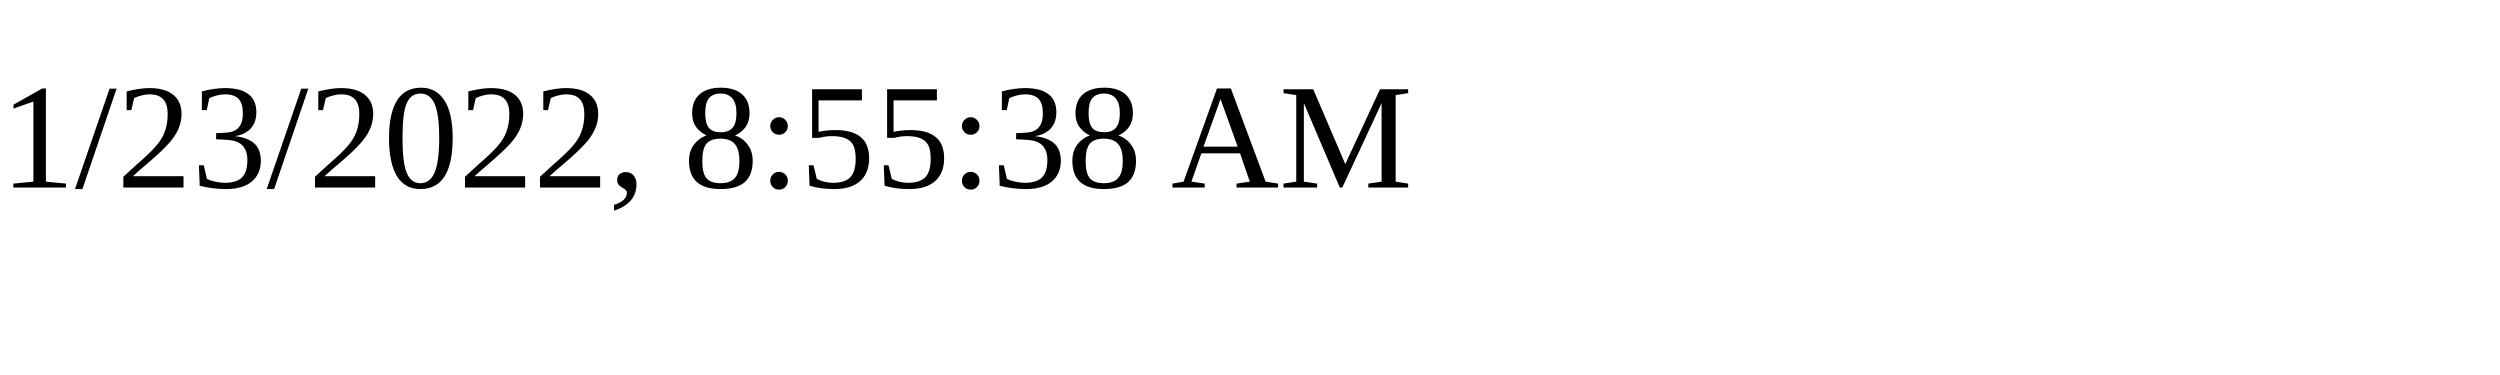
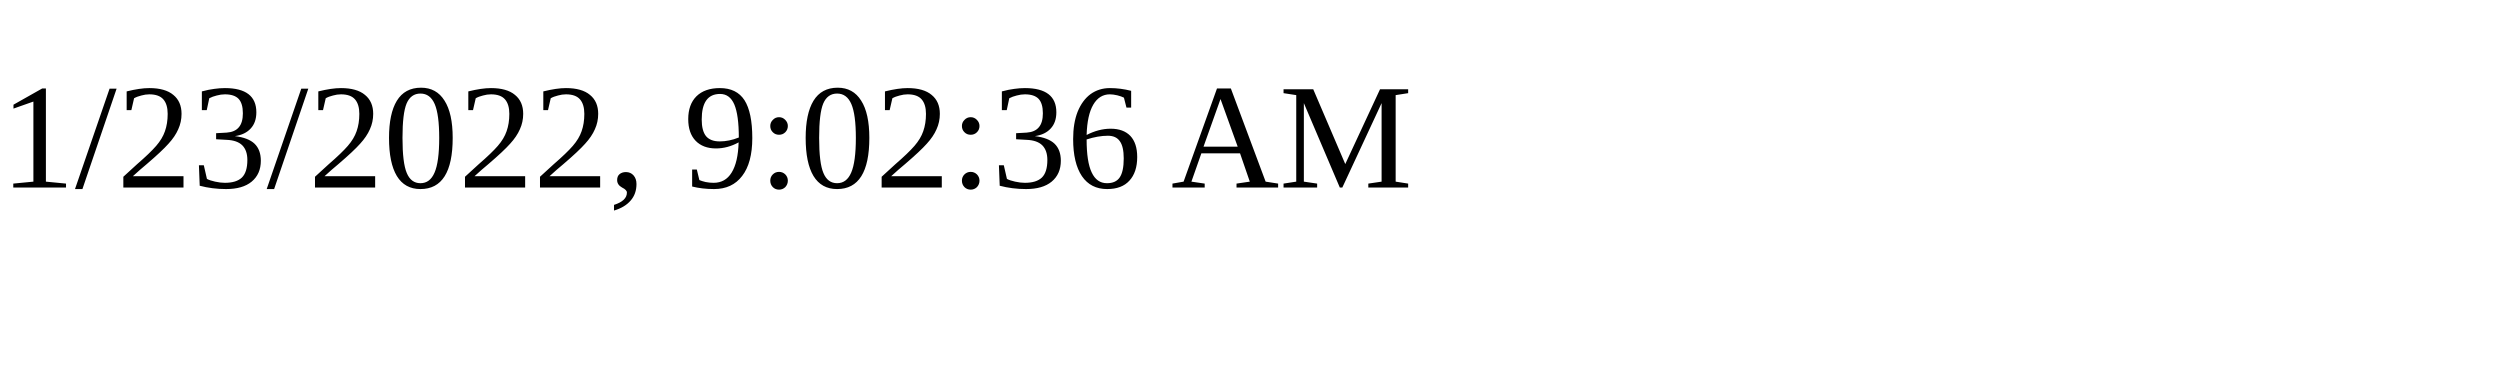
<svg xmlns="http://www.w3.org/2000/svg" height="30" width="200">
-   <text x="0" y="15">1/23/2022, 8:55:38 AM</text>
+   <text x="0" y="15">1/23/2022, 9:02:36 AM</text>
</svg>
